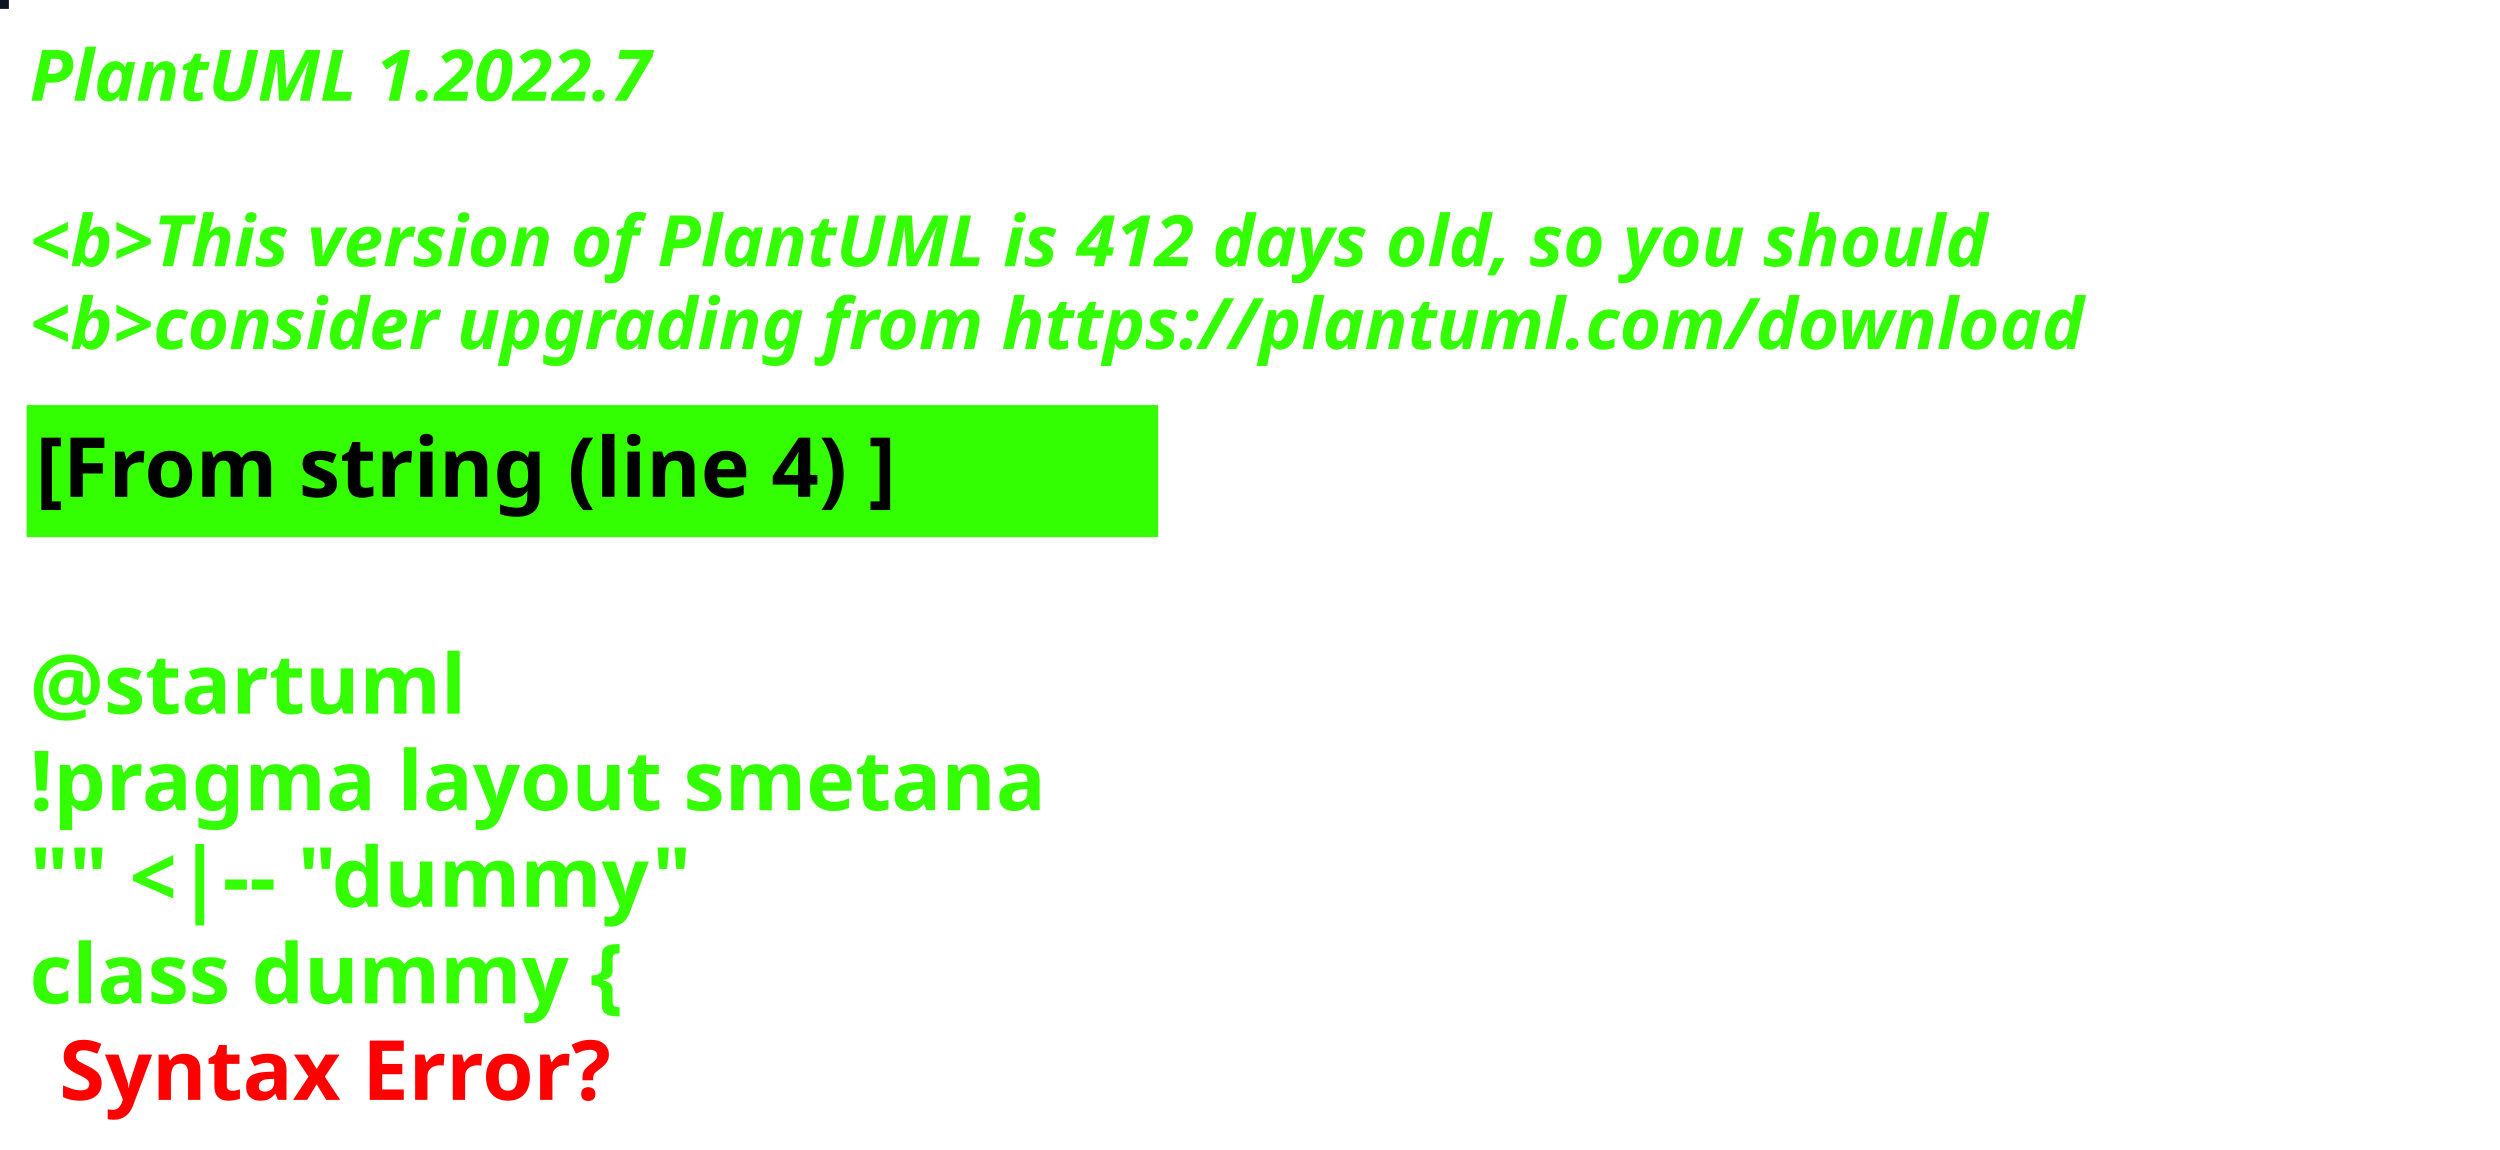
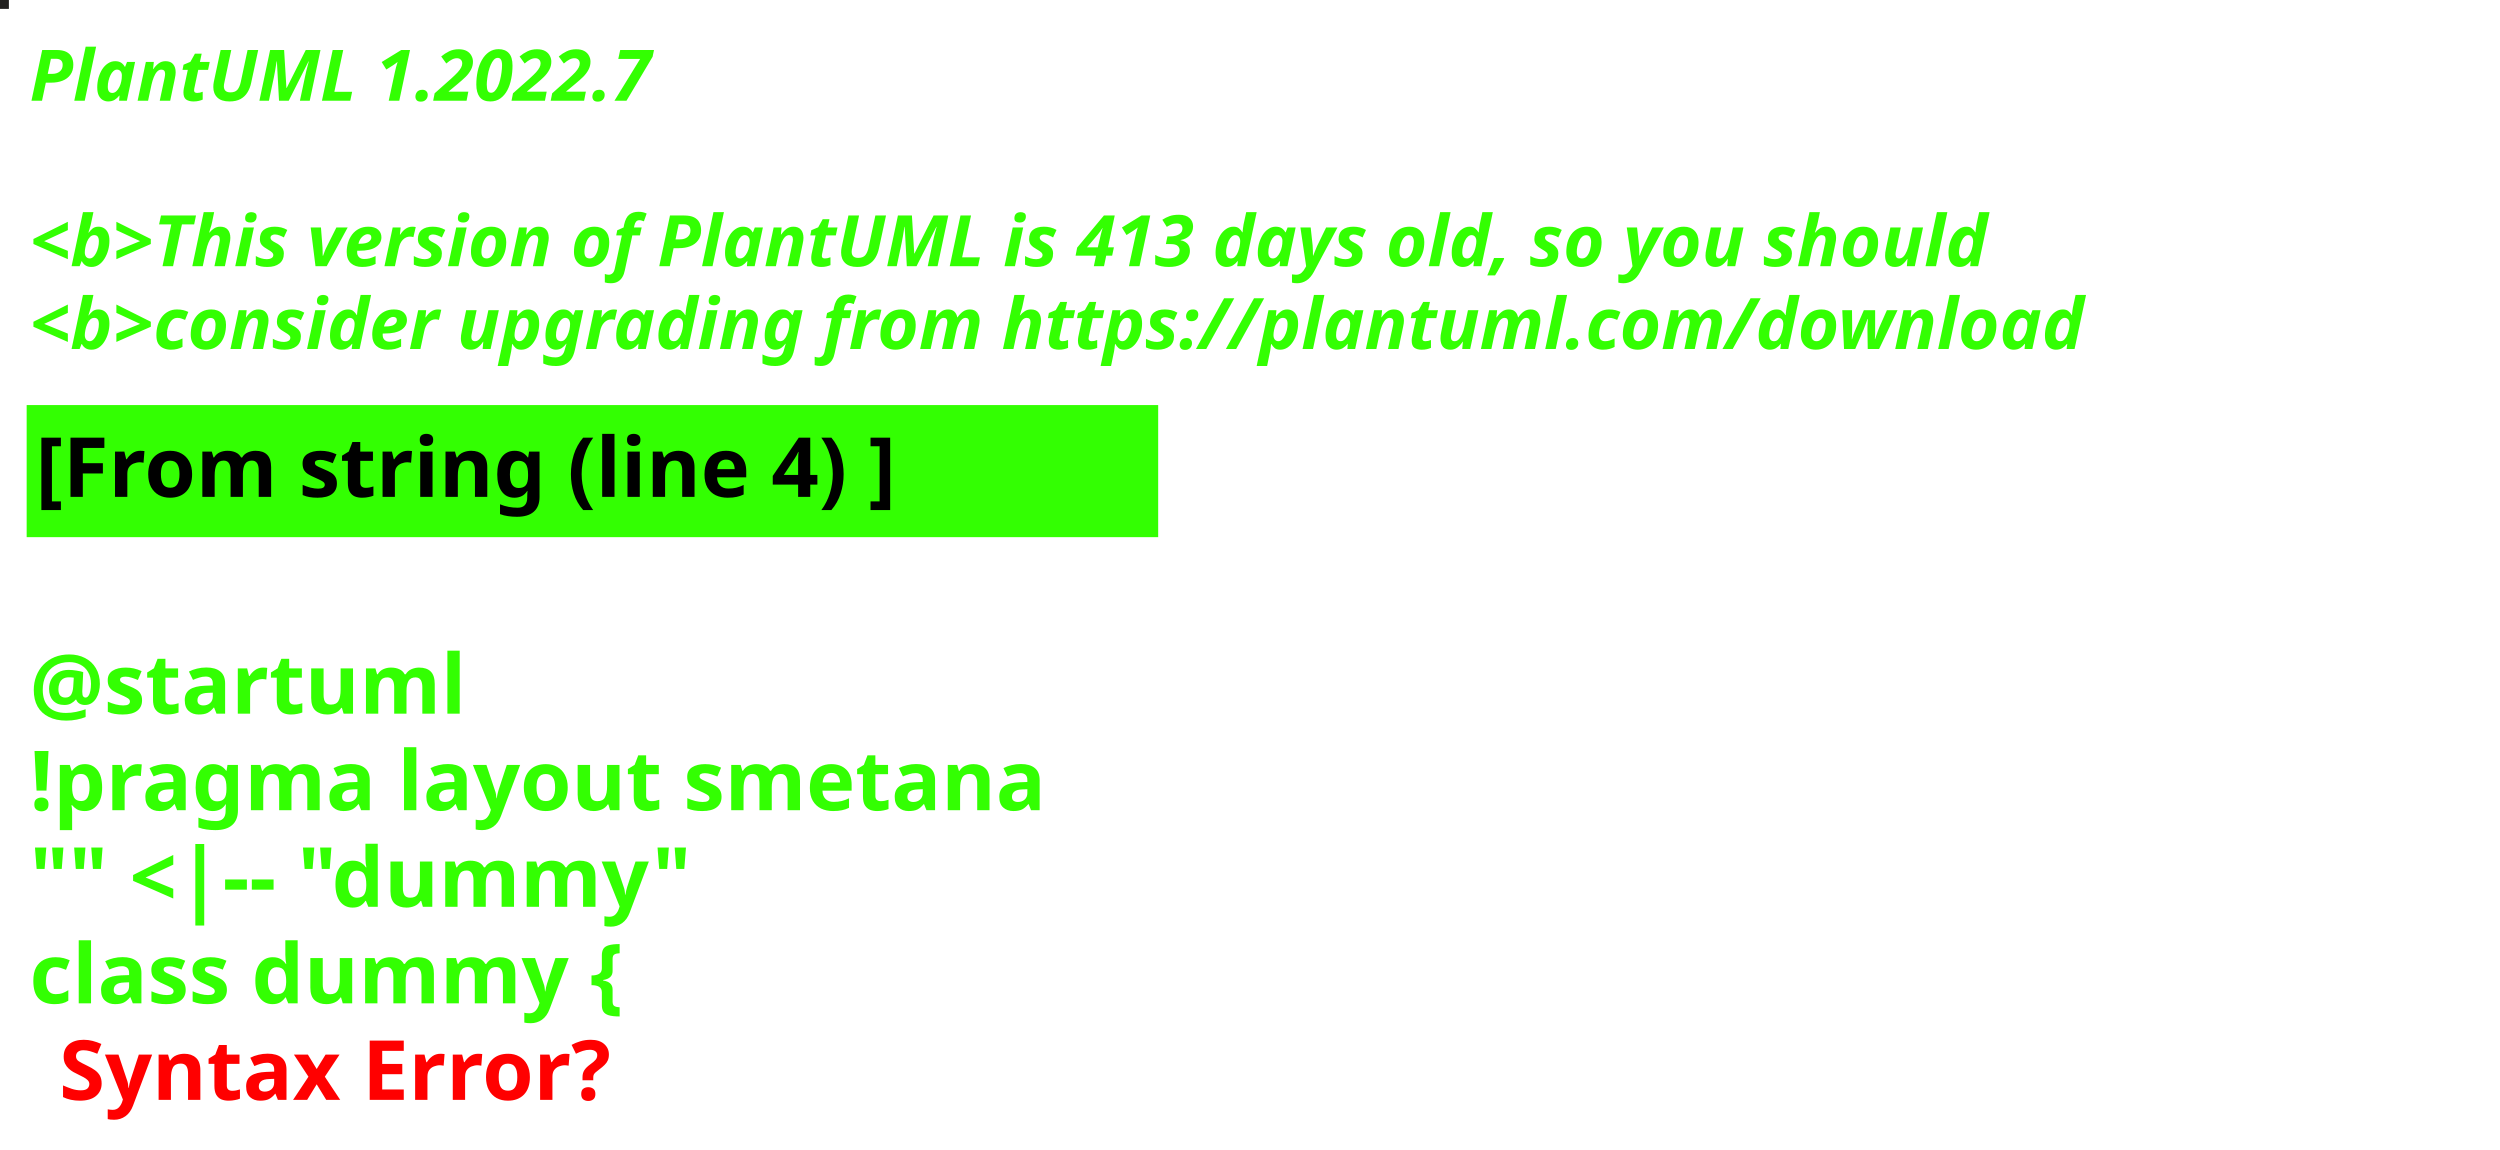
<svg xmlns="http://www.w3.org/2000/svg" contentStyleType="text/css" height="194px" preserveAspectRatio="none" style="width:422px;height:194px;background:#000000;" version="1.1" viewBox="0 0 422 194" width="422px" zoomAndPan="magnify">
  <defs />
  <g>
-     <rect fill="#0F1421" height="1" style="stroke:#0F1421;stroke-width:1.0;" width="1" x="0" y="0" />
+     <rect fill="#21201F" height="1" style="stroke:#21201F;stroke-width:1.0;" width="1" x="0" y="0" />
    <text fill="#33FF02" font-family="sans-serif" font-size="12" font-style="italic" font-weight="bold" lengthAdjust="spacing" textLength="127" x="5" y="17">PlantUML 1.2022.7</text>
    <text fill="#33FF02" font-family="sans-serif" font-size="12" font-style="italic" font-weight="bold" lengthAdjust="spacing" textLength="4" x="5" y="30.969"> </text>
-     <text fill="#33FF02" font-family="sans-serif" font-size="12" font-style="italic" font-weight="bold" lengthAdjust="spacing" textLength="399" x="5" y="44.938">&lt;b&gt;This version of PlantUML is 412 days old, so you should</text>
+     <text fill="#33FF02" font-family="sans-serif" font-size="12" font-style="italic" font-weight="bold" lengthAdjust="spacing" textLength="399" x="5" y="44.938">&lt;b&gt;This version of PlantUML is 413 days old, so you should</text>
    <text fill="#33FF02" font-family="sans-serif" font-size="12" font-style="italic" font-weight="bold" lengthAdjust="spacing" textLength="408" x="5" y="58.906">&lt;b&gt;consider upgrading from https://plantuml.com/download</text>
    <rect fill="#33FF02" height="21.297" style="stroke:#33FF02;stroke-width:1.0;" width="190" x="5" y="68.875" />
    <text fill="#000000" font-family="sans-serif" font-size="14" font-weight="bold" lengthAdjust="spacing" textLength="168" x="6" y="83.875">[From string (line 4) ]</text>
    <text fill="#33FF02" font-family="sans-serif" font-size="14" font-weight="bold" lengthAdjust="spacing" textLength="5" x="5" y="104.172"> </text>
    <text fill="#33FF02" font-family="sans-serif" font-size="14" font-weight="bold" lengthAdjust="spacing" textLength="79" x="5" y="120.469">@startuml</text>
    <text fill="#33FF02" font-family="sans-serif" font-size="14" font-weight="bold" lengthAdjust="spacing" textLength="190" x="5" y="136.766">!pragma layout smetana</text>
    <text fill="#33FF02" font-family="sans-serif" font-size="14" font-weight="bold" lengthAdjust="spacing" textLength="124" x="5" y="153.062">"" &lt;|-- "dummy"</text>
    <text fill="#33FF02" font-family="sans-serif" font-size="14" font-weight="bold" lengthAdjust="spacing" text-decoration="wavy underline" textLength="117" x="5" y="169.359">class dummy {</text>
    <text fill="#FF0000" font-family="sans-serif" font-size="14" font-weight="bold" lengthAdjust="spacing" textLength="106" x="10" y="185.656">Syntax Error?</text>
  </g>
</svg>
